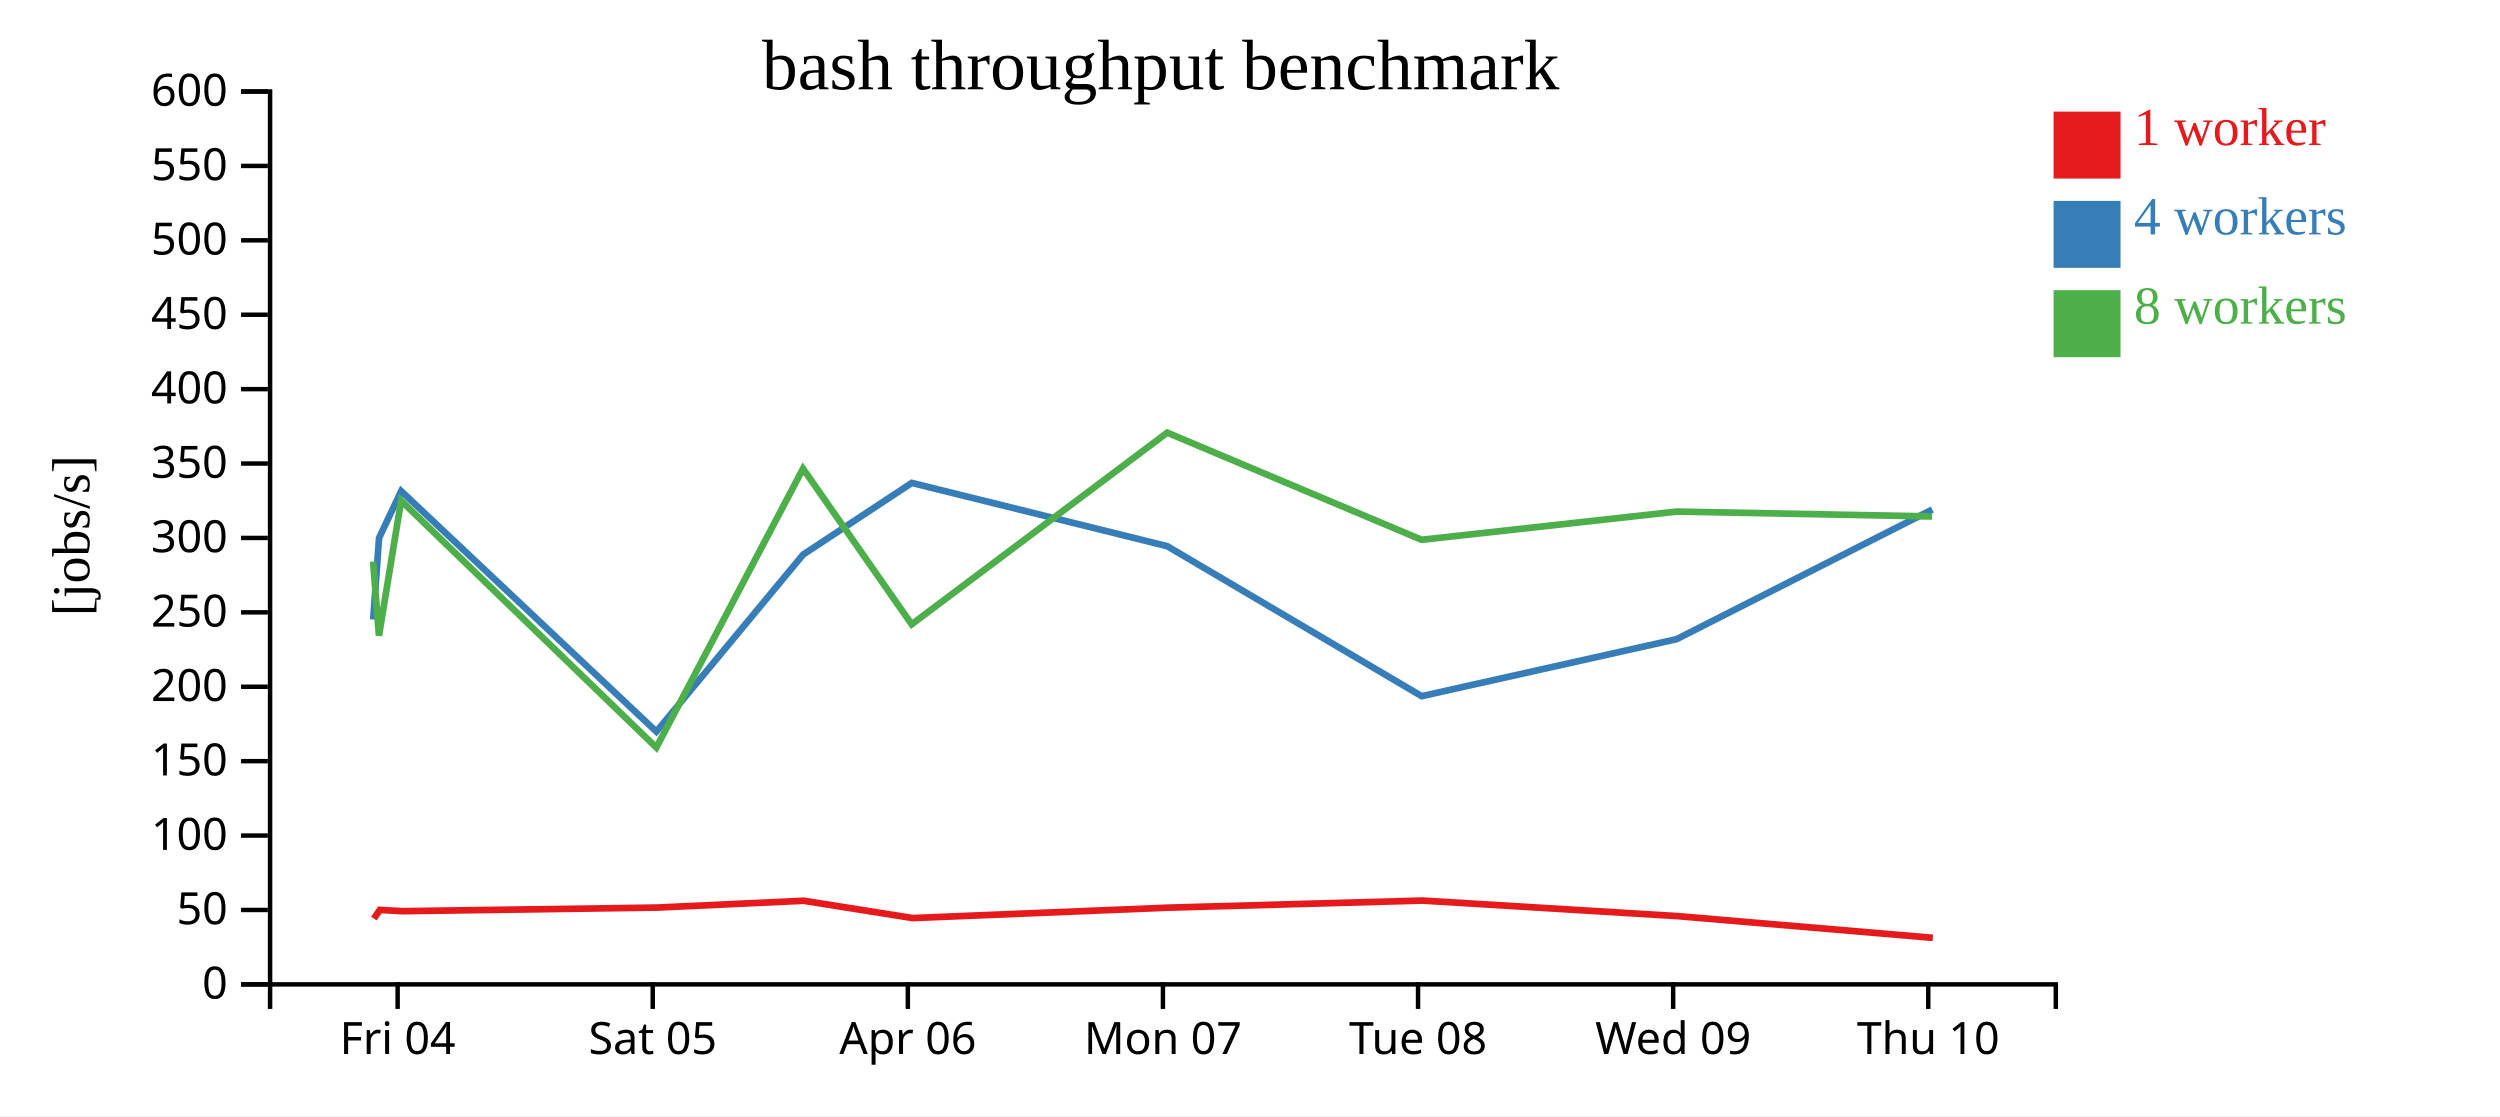
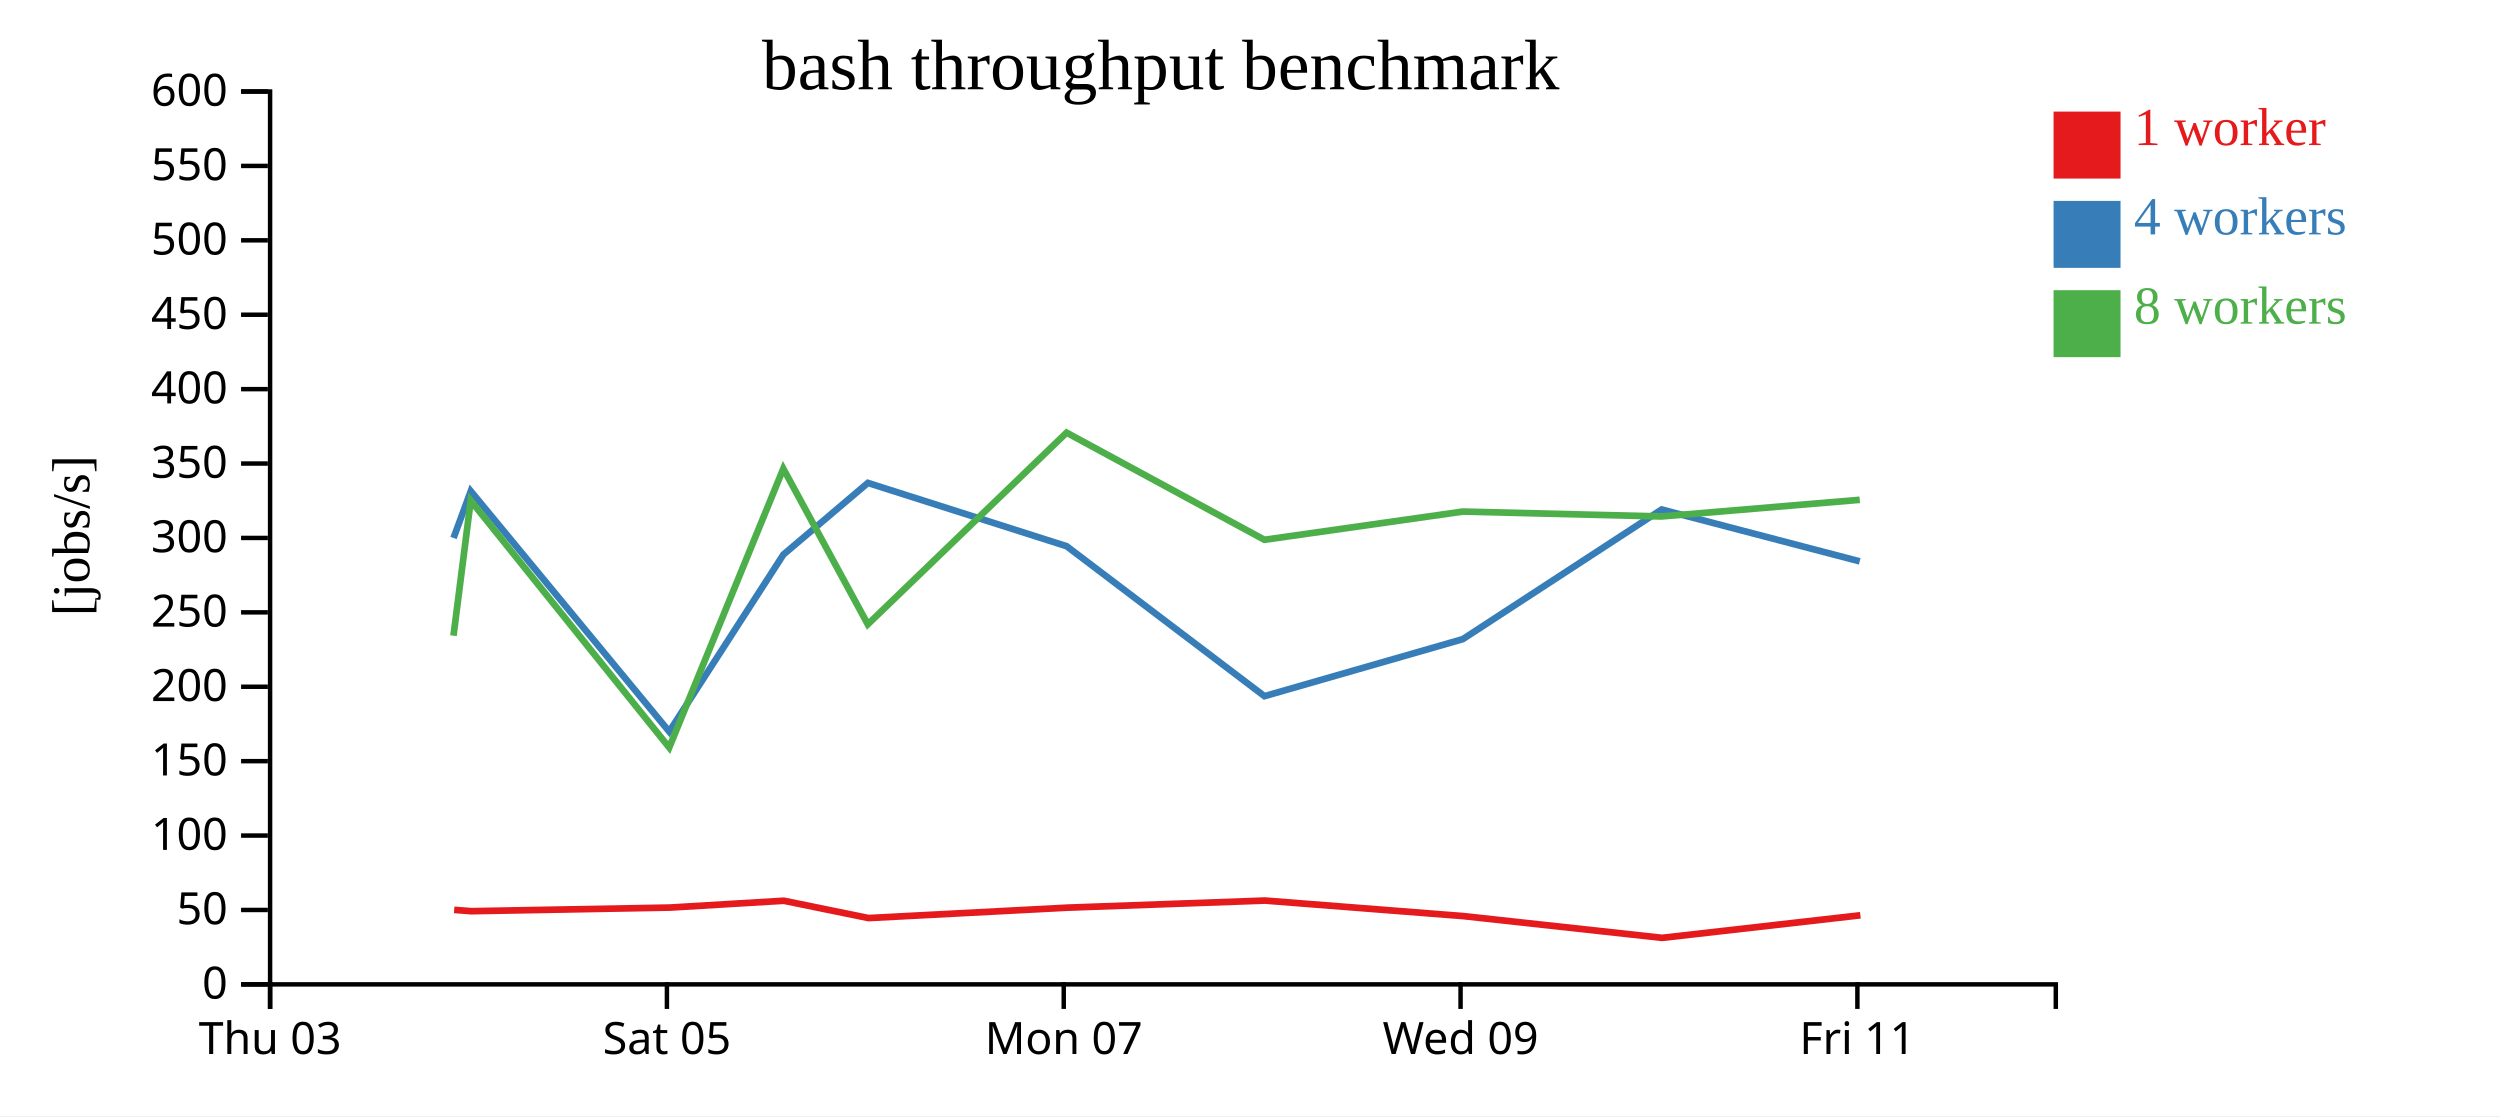
<svg xmlns="http://www.w3.org/2000/svg" width="560" height="250">
  <rect width="100%" height="100%" fill="white" />
  <g transform="translate(60,20)">
    <g transform="translate(0,200)" fill="none" font-size="10" font-family="sans-serif" text-anchor="middle">
      <path class="domain" stroke="currentColor" d="M0.5,6V0.5H400.5V6" />
-       <g class="tick" opacity="1" transform="translate(29.07143,0)">
+       <g class="tick" opacity="1" transform="translate(0.5,0)">
        <line stroke="currentColor" y2="6" />
-         <text fill="currentColor" y="9" dy="0.71em">Fri 04</text>
+         <text fill="currentColor" y="9" dy="0.71em">Thu 03</text>
      </g>
-       <g class="tick" opacity="1" transform="translate(86.21429,0)">
+       <g class="tick" opacity="1" transform="translate(89.38889,0)">
        <line stroke="currentColor" y2="6" />
        <text fill="currentColor" y="9" dy="0.71em">Sat 05</text>
      </g>
-       <g class="tick" opacity="1" transform="translate(143.3571,0)">
-         <line stroke="currentColor" y2="6" />
-         <text fill="currentColor" y="9" dy="0.71em">Apr 06</text>
-       </g>
-       <g class="tick" opacity="1" transform="translate(200.5,0)">
+       <g class="tick" opacity="1" transform="translate(178.2778,0)">
        <line stroke="currentColor" y2="6" />
        <text fill="currentColor" y="9" dy="0.71em">Mon 07</text>
      </g>
-       <g class="tick" opacity="1" transform="translate(257.6429,0)">
-         <line stroke="currentColor" y2="6" />
-         <text fill="currentColor" y="9" dy="0.71em">Tue 08</text>
-       </g>
-       <g class="tick" opacity="1" transform="translate(314.7857,0)">
+       <g class="tick" opacity="1" transform="translate(267.1667,0)">
        <line stroke="currentColor" y2="6" />
        <text fill="currentColor" y="9" dy="0.71em">Wed 09</text>
      </g>
-       <g class="tick" opacity="1" transform="translate(371.9286,0)">
+       <g class="tick" opacity="1" transform="translate(356.0556,0)">
        <line stroke="currentColor" y2="6" />
-         <text fill="currentColor" y="9" dy="0.71em">Thu 10</text>
+         <text fill="currentColor" y="9" dy="0.71em">Fri 11</text>
      </g>
    </g>
    <g fill="none" font-size="10" font-family="sans-serif" text-anchor="end">
      <path class="domain" stroke="currentColor" d="M-6,200.5H0.5V0.5H-6" />
      <g class="tick" opacity="1" transform="translate(0,200.5)">
        <line stroke="currentColor" x2="-6" />
        <text fill="currentColor" x="-9" dy="0.32em">0</text>
      </g>
      <g class="tick" opacity="1" transform="translate(0,183.8333)">
        <line stroke="currentColor" x2="-6" />
        <text fill="currentColor" x="-9" dy="0.32em">50</text>
      </g>
      <g class="tick" opacity="1" transform="translate(0,167.1667)">
        <line stroke="currentColor" x2="-6" />
        <text fill="currentColor" x="-9" dy="0.32em">100</text>
      </g>
      <g class="tick" opacity="1" transform="translate(0,150.5)">
        <line stroke="currentColor" x2="-6" />
        <text fill="currentColor" x="-9" dy="0.32em">150</text>
      </g>
      <g class="tick" opacity="1" transform="translate(0,133.8333)">
        <line stroke="currentColor" x2="-6" />
        <text fill="currentColor" x="-9" dy="0.32em">200</text>
      </g>
      <g class="tick" opacity="1" transform="translate(0,117.1667)">
        <line stroke="currentColor" x2="-6" />
        <text fill="currentColor" x="-9" dy="0.32em">250</text>
      </g>
      <g class="tick" opacity="1" transform="translate(0,100.5)">
        <line stroke="currentColor" x2="-6" />
        <text fill="currentColor" x="-9" dy="0.32em">300</text>
      </g>
      <g class="tick" opacity="1" transform="translate(0,83.83333)">
        <line stroke="currentColor" x2="-6" />
        <text fill="currentColor" x="-9" dy="0.32em">350</text>
      </g>
      <g class="tick" opacity="1" transform="translate(0,67.16667)">
        <line stroke="currentColor" x2="-6" />
        <text fill="currentColor" x="-9" dy="0.32em">400</text>
      </g>
      <g class="tick" opacity="1" transform="translate(0,50.5)">
        <line stroke="currentColor" x2="-6" />
        <text fill="currentColor" x="-9" dy="0.32em">450</text>
      </g>
      <g class="tick" opacity="1" transform="translate(0,33.83333)">
        <line stroke="currentColor" x2="-6" />
        <text fill="currentColor" x="-9" dy="0.32em">500</text>
      </g>
      <g class="tick" opacity="1" transform="translate(0,17.16667)">
        <line stroke="currentColor" x2="-6" />
        <text fill="currentColor" x="-9" dy="0.32em">550</text>
      </g>
      <g class="tick" opacity="1" transform="translate(0,0.5)">
        <line stroke="currentColor" x2="-6" />
        <text fill="currentColor" x="-9" dy="0.32em">600</text>
      </g>
    </g>
    <text text-anchor="middle" style="font-size: 12px" transform="rotate(-90)" y="-40" x="-100">[jobs/s]</text>
    <text text-anchor="middle" style="font-size: 16px" y="0" x="200">bash throughput benchmark</text>
-     <path class="line" fill="none" stroke="#e41a1c" stroke-width="1.5" d="M23.749,185.76L25.086,183.813L30.069,184.105L87.208,183.297L120.022,181.768L144.425,185.647L201.653,183.318L258.583,181.729L315.745,185.208L372.953,190.08" />
-     <path class="line" fill="none" stroke="#377eb8" stroke-width="1.5" d="M23.599,118.772L24.905,100.507L29.869,90.019L87.024,143.879L119.898,104.228L144.238,88.174L201.467,102.349L258.448,135.941L315.575,123.166L372.833,94.129" />
-     <path class="line" fill="none" stroke="#4daf4a" stroke-width="1.5" d="M23.568,105.789L24.889,122.396L29.848,92.148L87.019,147.45L119.877,84.978L144.211,119.849L201.461,76.916L258.435,100.912L315.58,94.593L372.781,95.687" />
+     <path class="line" fill="none" stroke="#e41a1c" stroke-width="1.5" d="M41.733,183.813L45.609,184.105L90.051,183.297L115.573,181.768L134.553,185.647L179.063,183.318L223.343,181.729L267.802,185.208L312.297,190.08L356.724,185.026" />
+     <path class="line" fill="none" stroke="#377eb8" stroke-width="1.5" d="M41.593,100.507L45.454,90.019L89.907,143.879L115.476,104.228L134.407,88.174L178.919,102.349L223.238,135.941L267.669,123.166L312.204,94.129L356.579,105.745" />
+     <path class="line" fill="none" stroke="#4daf4a" stroke-width="1.5" d="M41.581,122.396L45.438,92.148L89.904,147.45L115.46,84.978L134.386,119.849L178.914,76.916L223.227,100.912L267.673,94.593L312.163,95.687L356.59,91.956" />
    <rect class="dot" x="400" y="5" width="15" height="15" style="fill: #e41a1c;" />
    <rect class="dot" x="400" y="25" width="15" height="15" style="fill: #377eb8;" />
    <rect class="dot" x="400" y="45" width="15" height="15" style="fill: #4daf4a;" />
    <text class="label" x="418" y="12.5" style="fill: #e41a1c; alignment-baseline: middle;" text-anchor="left">1 worker</text>
    <text class="label" x="418" y="32.5" style="fill: #377eb8; alignment-baseline: middle;" text-anchor="left">4 workers</text>
    <text class="label" x="418" y="52.5" style="fill: #4daf4a; alignment-baseline: middle;" text-anchor="left">8 workers</text>
  </g>
</svg>
